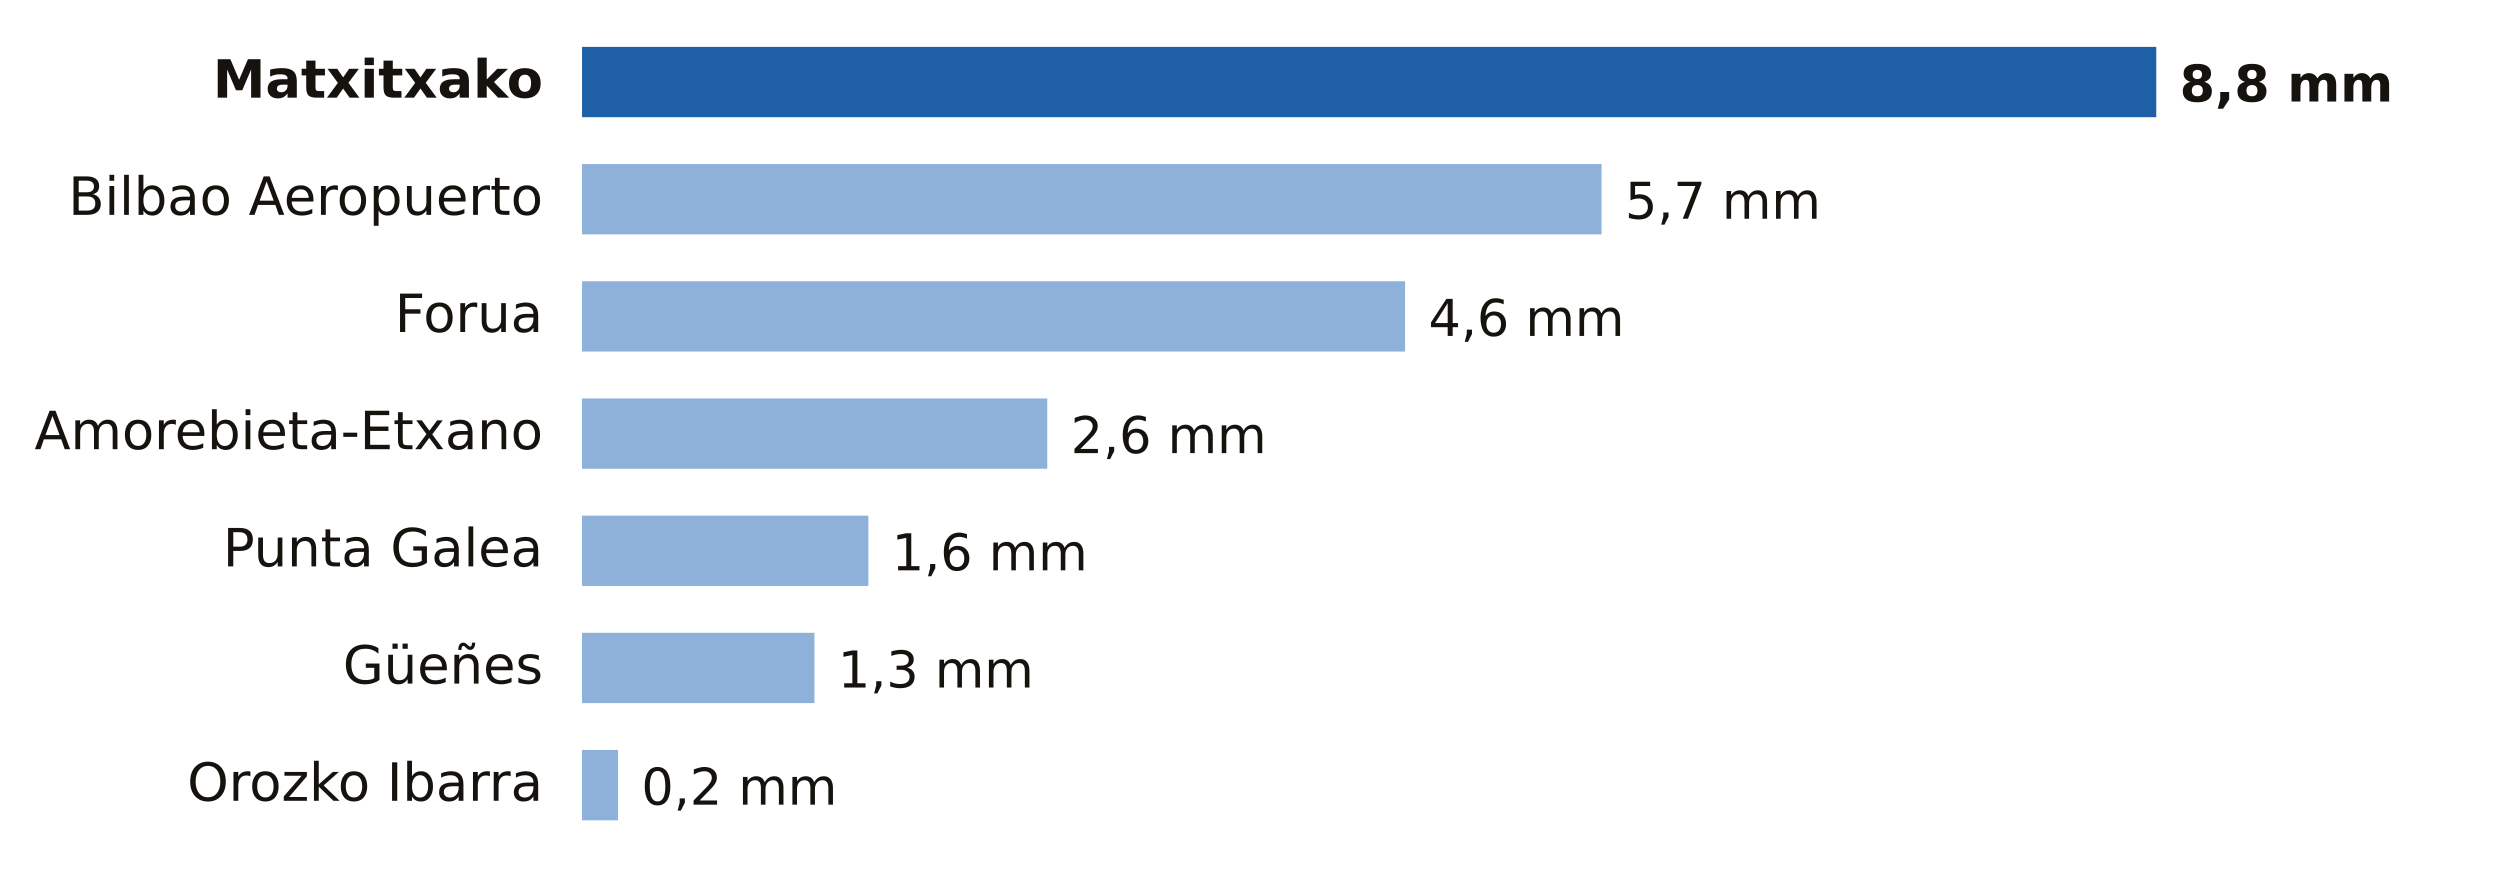
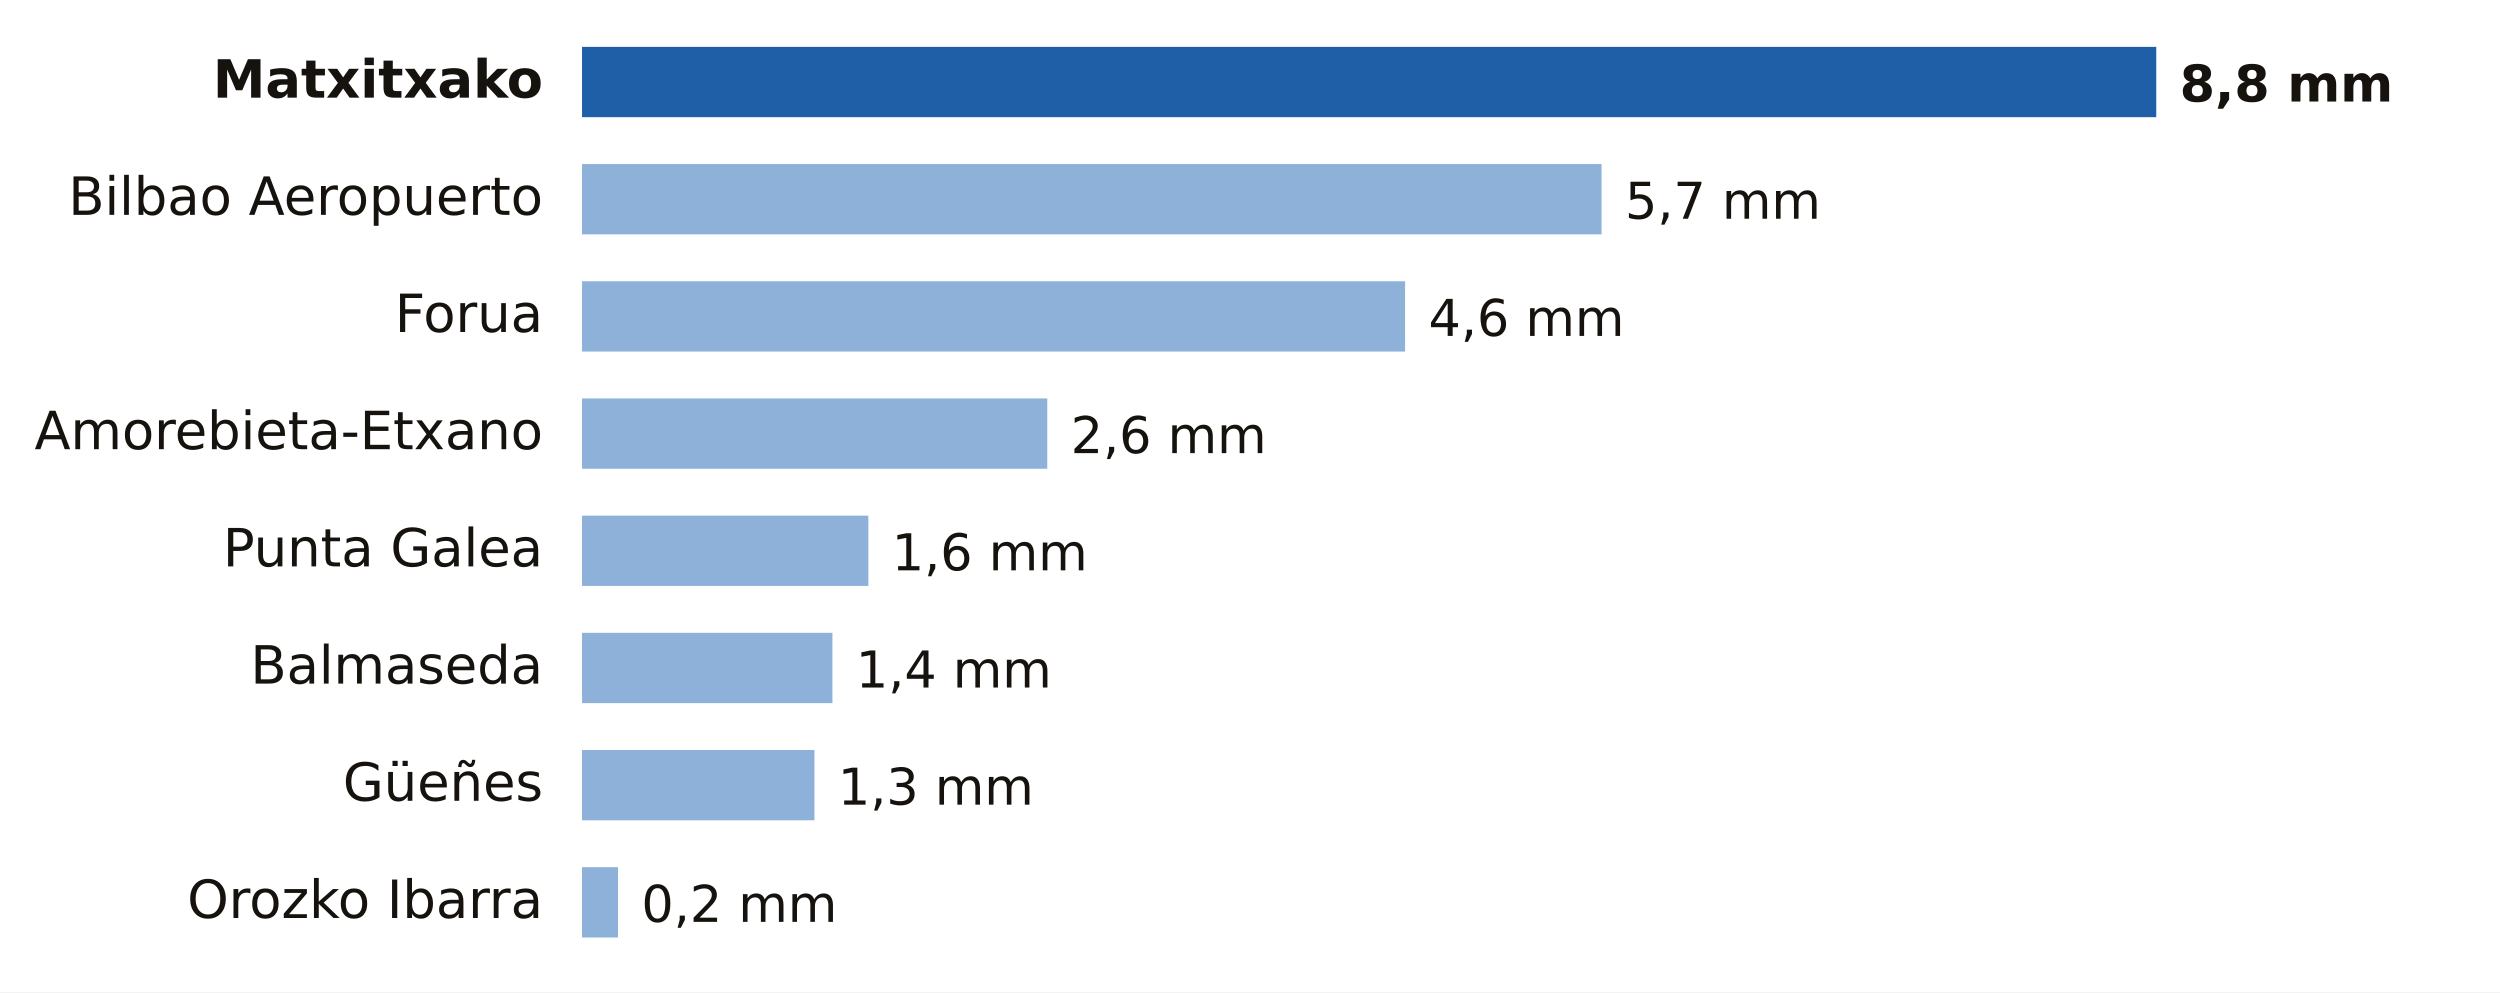
- <svg xmlns="http://www.w3.org/2000/svg" viewBox="0 0 640 224" width="640" height="224" role="img" aria-label="Lluvia entre la medianoche y las 14:00 del viernes 23 de octubre en Bizkaia">
-   <rect width="640" height="224" fill="#FFFFFF" />
+ <svg xmlns="http://www.w3.org/2000/svg" viewBox="0 0 640 254" width="640" height="254" role="img" aria-label="Lluvia entre la medianoche y las 14:00 del viernes 23 de octubre en Bizkaia">
+   <rect width="640" height="254" fill="#FFFFFF" />
  <text x="139.0" y="25.0" font-size="13.5" fill="#16130F" text-anchor="end" font-weight="600" font-family="Public Sans, DejaVu Sans, Arial, sans-serif">Matxitxako</text>
  <rect x="149" y="12" width="403.0" height="18" fill="#1F5FA8" />
  <text x="558.0" y="26.0" font-size="13" fill="#16130F" text-anchor="start" font-weight="700" font-family="Public Sans, DejaVu Sans, Arial, sans-serif">8,8 mm</text>
  <text x="139.0" y="55.0" font-size="13.5" fill="#16130F" text-anchor="end" font-weight="400" font-family="Public Sans, DejaVu Sans, Arial, sans-serif">Bilbao Aeropuerto</text>
  <rect x="149" y="42" width="261.0" height="18" fill="#8EB1DA" />
  <text x="416.0" y="56.0" font-size="13" fill="#16130F" text-anchor="start" font-weight="500" font-family="Public Sans, DejaVu Sans, Arial, sans-serif">5,7 mm</text>
  <text x="139.0" y="85.0" font-size="13.5" fill="#16130F" text-anchor="end" font-weight="400" font-family="Public Sans, DejaVu Sans, Arial, sans-serif">Forua</text>
  <rect x="149" y="72" width="210.7" height="18" fill="#8EB1DA" />
  <text x="365.7" y="86.0" font-size="13" fill="#16130F" text-anchor="start" font-weight="500" font-family="Public Sans, DejaVu Sans, Arial, sans-serif">4,6 mm</text>
  <text x="139.0" y="115.0" font-size="13.5" fill="#16130F" text-anchor="end" font-weight="400" font-family="Public Sans, DejaVu Sans, Arial, sans-serif">Amorebieta-Etxano</text>
  <rect x="149" y="102" width="119.1" height="18" fill="#8EB1DA" />
  <text x="274.1" y="116.0" font-size="13" fill="#16130F" text-anchor="start" font-weight="500" font-family="Public Sans, DejaVu Sans, Arial, sans-serif">2,6 mm</text>
  <text x="139.0" y="145.0" font-size="13.5" fill="#16130F" text-anchor="end" font-weight="400" font-family="Public Sans, DejaVu Sans, Arial, sans-serif">Punta Galea</text>
  <rect x="149" y="132" width="73.3" height="18" fill="#8EB1DA" />
  <text x="228.3" y="146.0" font-size="13" fill="#16130F" text-anchor="start" font-weight="500" font-family="Public Sans, DejaVu Sans, Arial, sans-serif">1,6 mm</text>
-   <text x="139.0" y="175.0" font-size="13.5" fill="#16130F" text-anchor="end" font-weight="400" font-family="Public Sans, DejaVu Sans, Arial, sans-serif">Güeñes</text>
-   <rect x="149" y="162" width="59.5" height="18" fill="#8EB1DA" />
-   <text x="214.5" y="176.0" font-size="13" fill="#16130F" text-anchor="start" font-weight="500" font-family="Public Sans, DejaVu Sans, Arial, sans-serif">1,3 mm</text>
-   <text x="139.0" y="205.0" font-size="13.5" fill="#16130F" text-anchor="end" font-weight="400" font-family="Public Sans, DejaVu Sans, Arial, sans-serif">Orozko Ibarra</text>
-   <rect x="149" y="192" width="9.2" height="18" fill="#8EB1DA" />
-   <text x="164.2" y="206.0" font-size="13" fill="#16130F" text-anchor="start" font-weight="500" font-family="Public Sans, DejaVu Sans, Arial, sans-serif">0,2 mm</text>
+   <text x="139.0" y="175.0" font-size="13.5" fill="#16130F" text-anchor="end" font-weight="400" font-family="Public Sans, DejaVu Sans, Arial, sans-serif">Balmaseda</text>
+   <rect x="149" y="162" width="64.1" height="18" fill="#8EB1DA" />
+   <text x="219.1" y="176.0" font-size="13" fill="#16130F" text-anchor="start" font-weight="500" font-family="Public Sans, DejaVu Sans, Arial, sans-serif">1,4 mm</text>
+   <text x="139.0" y="205.0" font-size="13.5" fill="#16130F" text-anchor="end" font-weight="400" font-family="Public Sans, DejaVu Sans, Arial, sans-serif">Güeñes</text>
+   <rect x="149" y="192" width="59.5" height="18" fill="#8EB1DA" />
+   <text x="214.5" y="206.0" font-size="13" fill="#16130F" text-anchor="start" font-weight="500" font-family="Public Sans, DejaVu Sans, Arial, sans-serif">1,3 mm</text>
+   <text x="139.0" y="235.0" font-size="13.5" fill="#16130F" text-anchor="end" font-weight="400" font-family="Public Sans, DejaVu Sans, Arial, sans-serif">Orozko Ibarra</text>
+   <rect x="149" y="222" width="9.2" height="18" fill="#8EB1DA" />
+   <text x="164.2" y="236.0" font-size="13" fill="#16130F" text-anchor="start" font-weight="500" font-family="Public Sans, DejaVu Sans, Arial, sans-serif">0,2 mm</text>
</svg>
